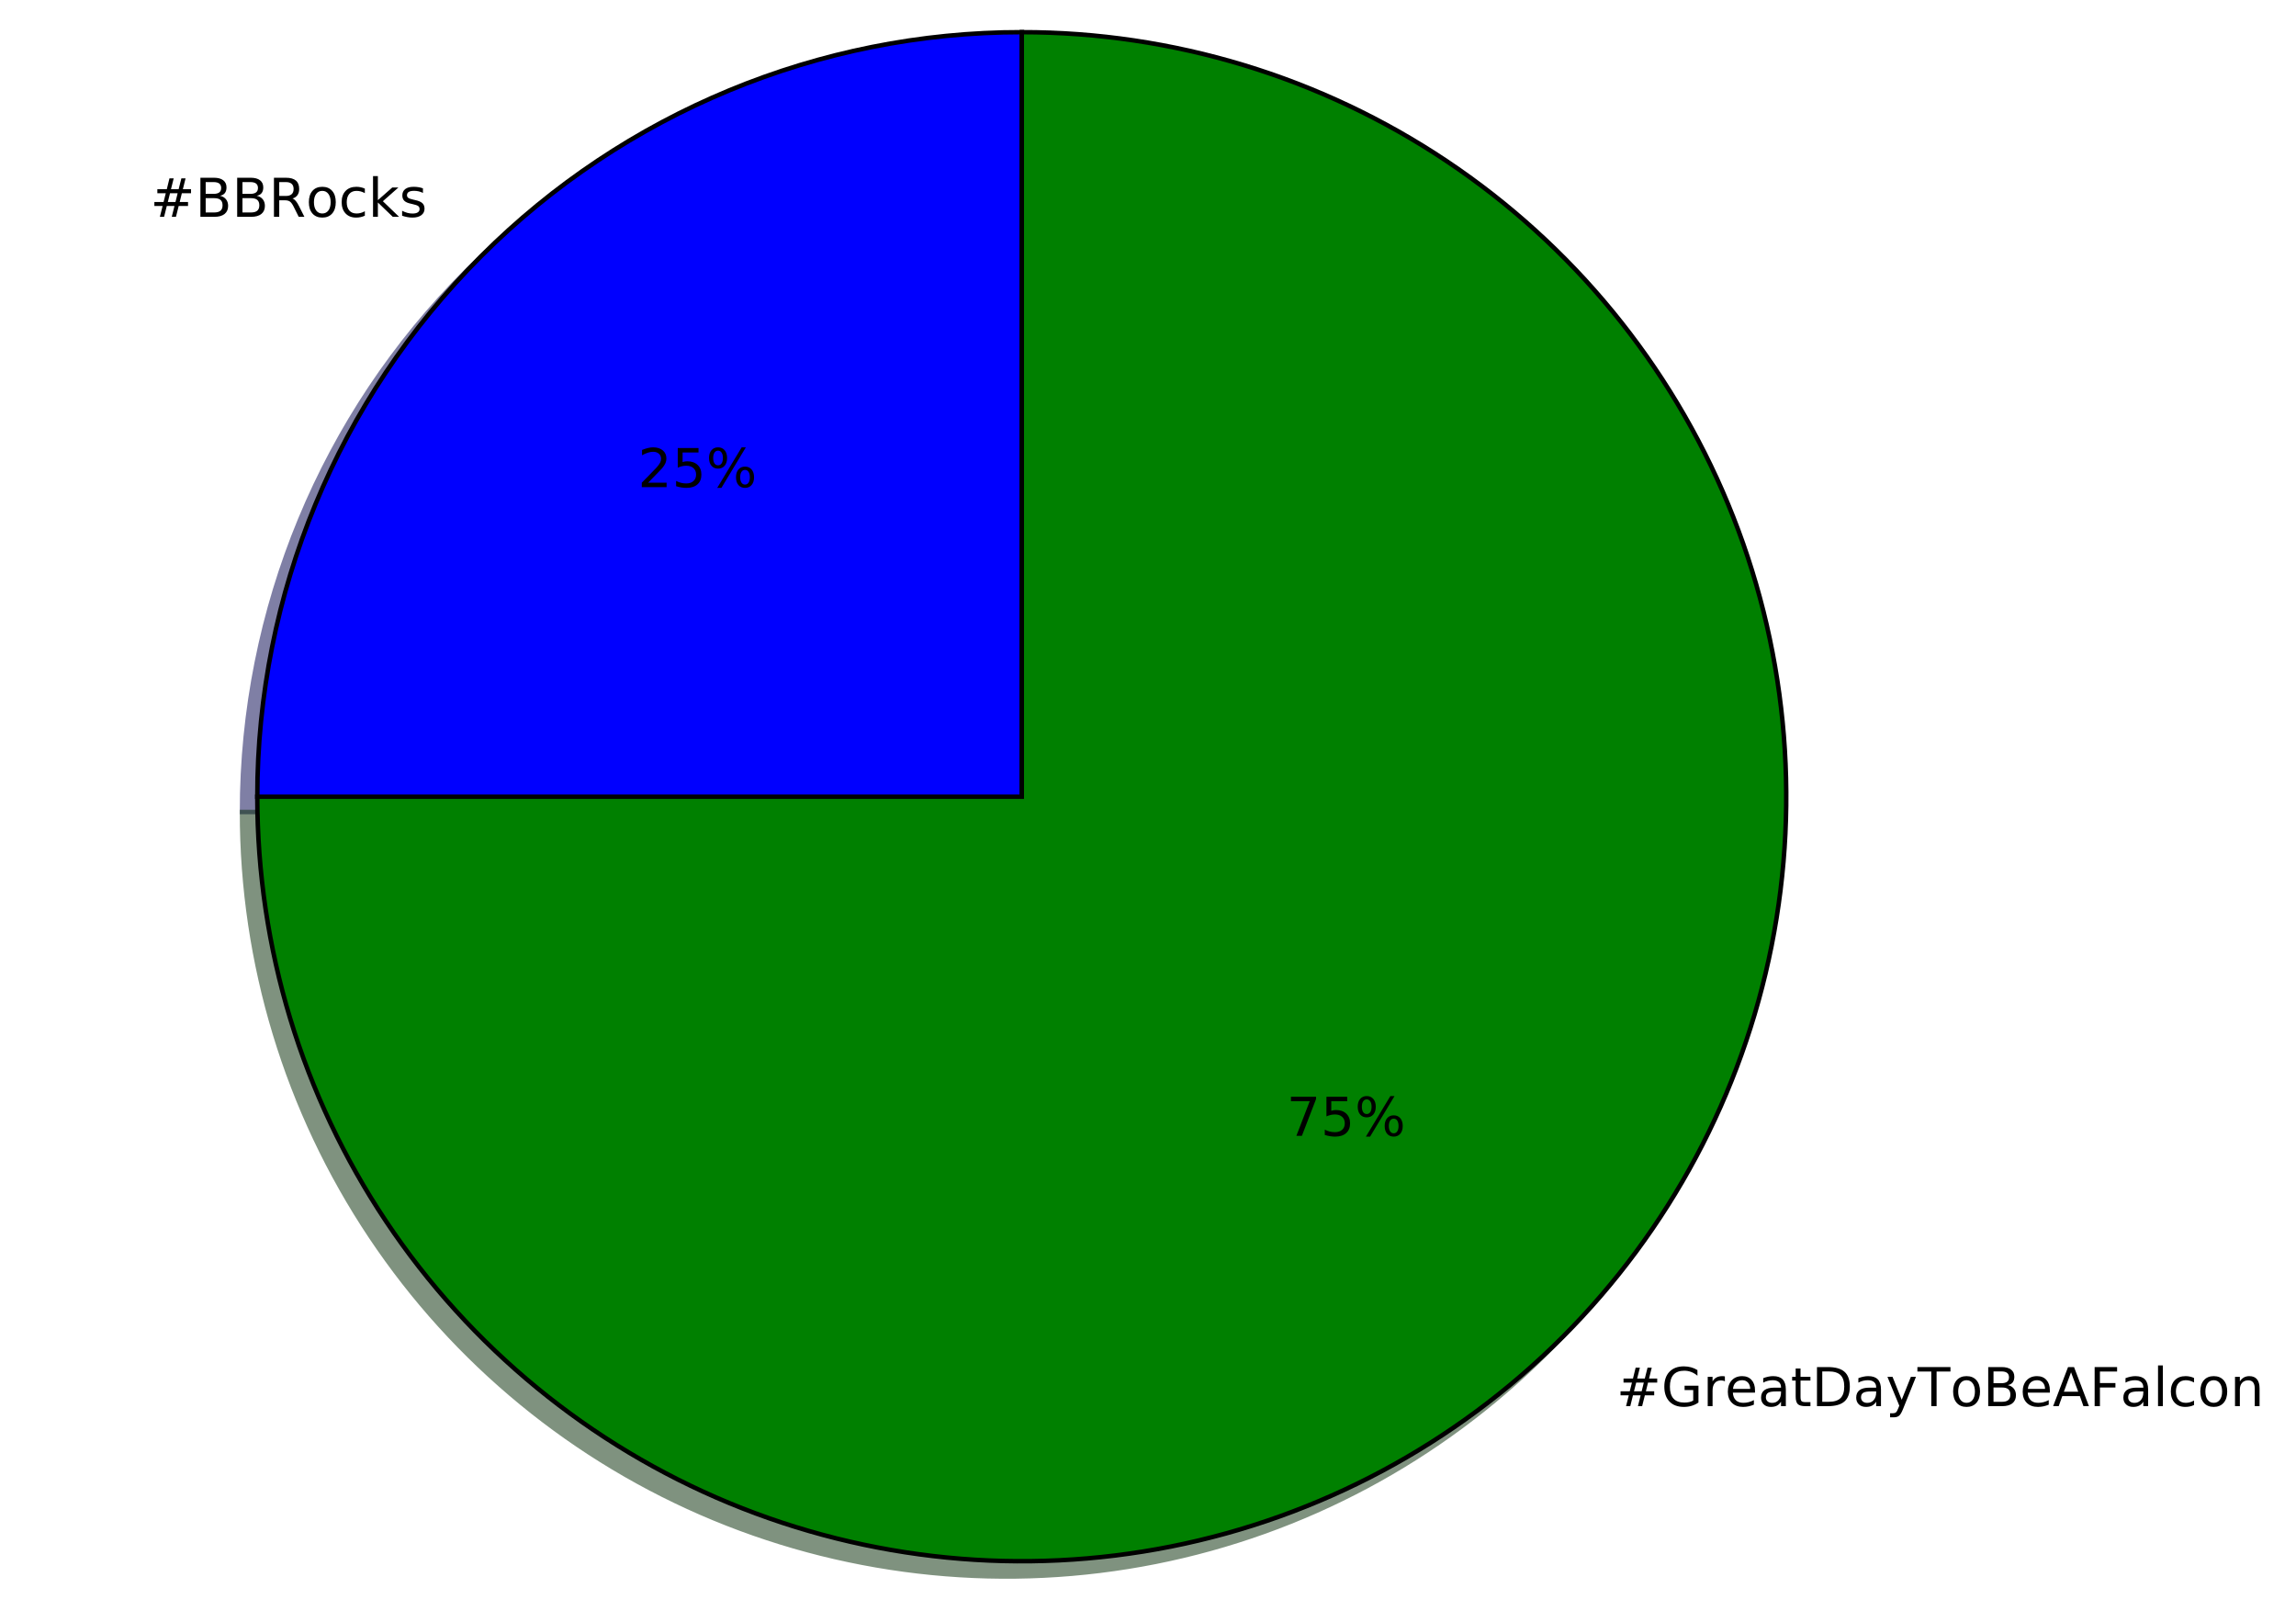
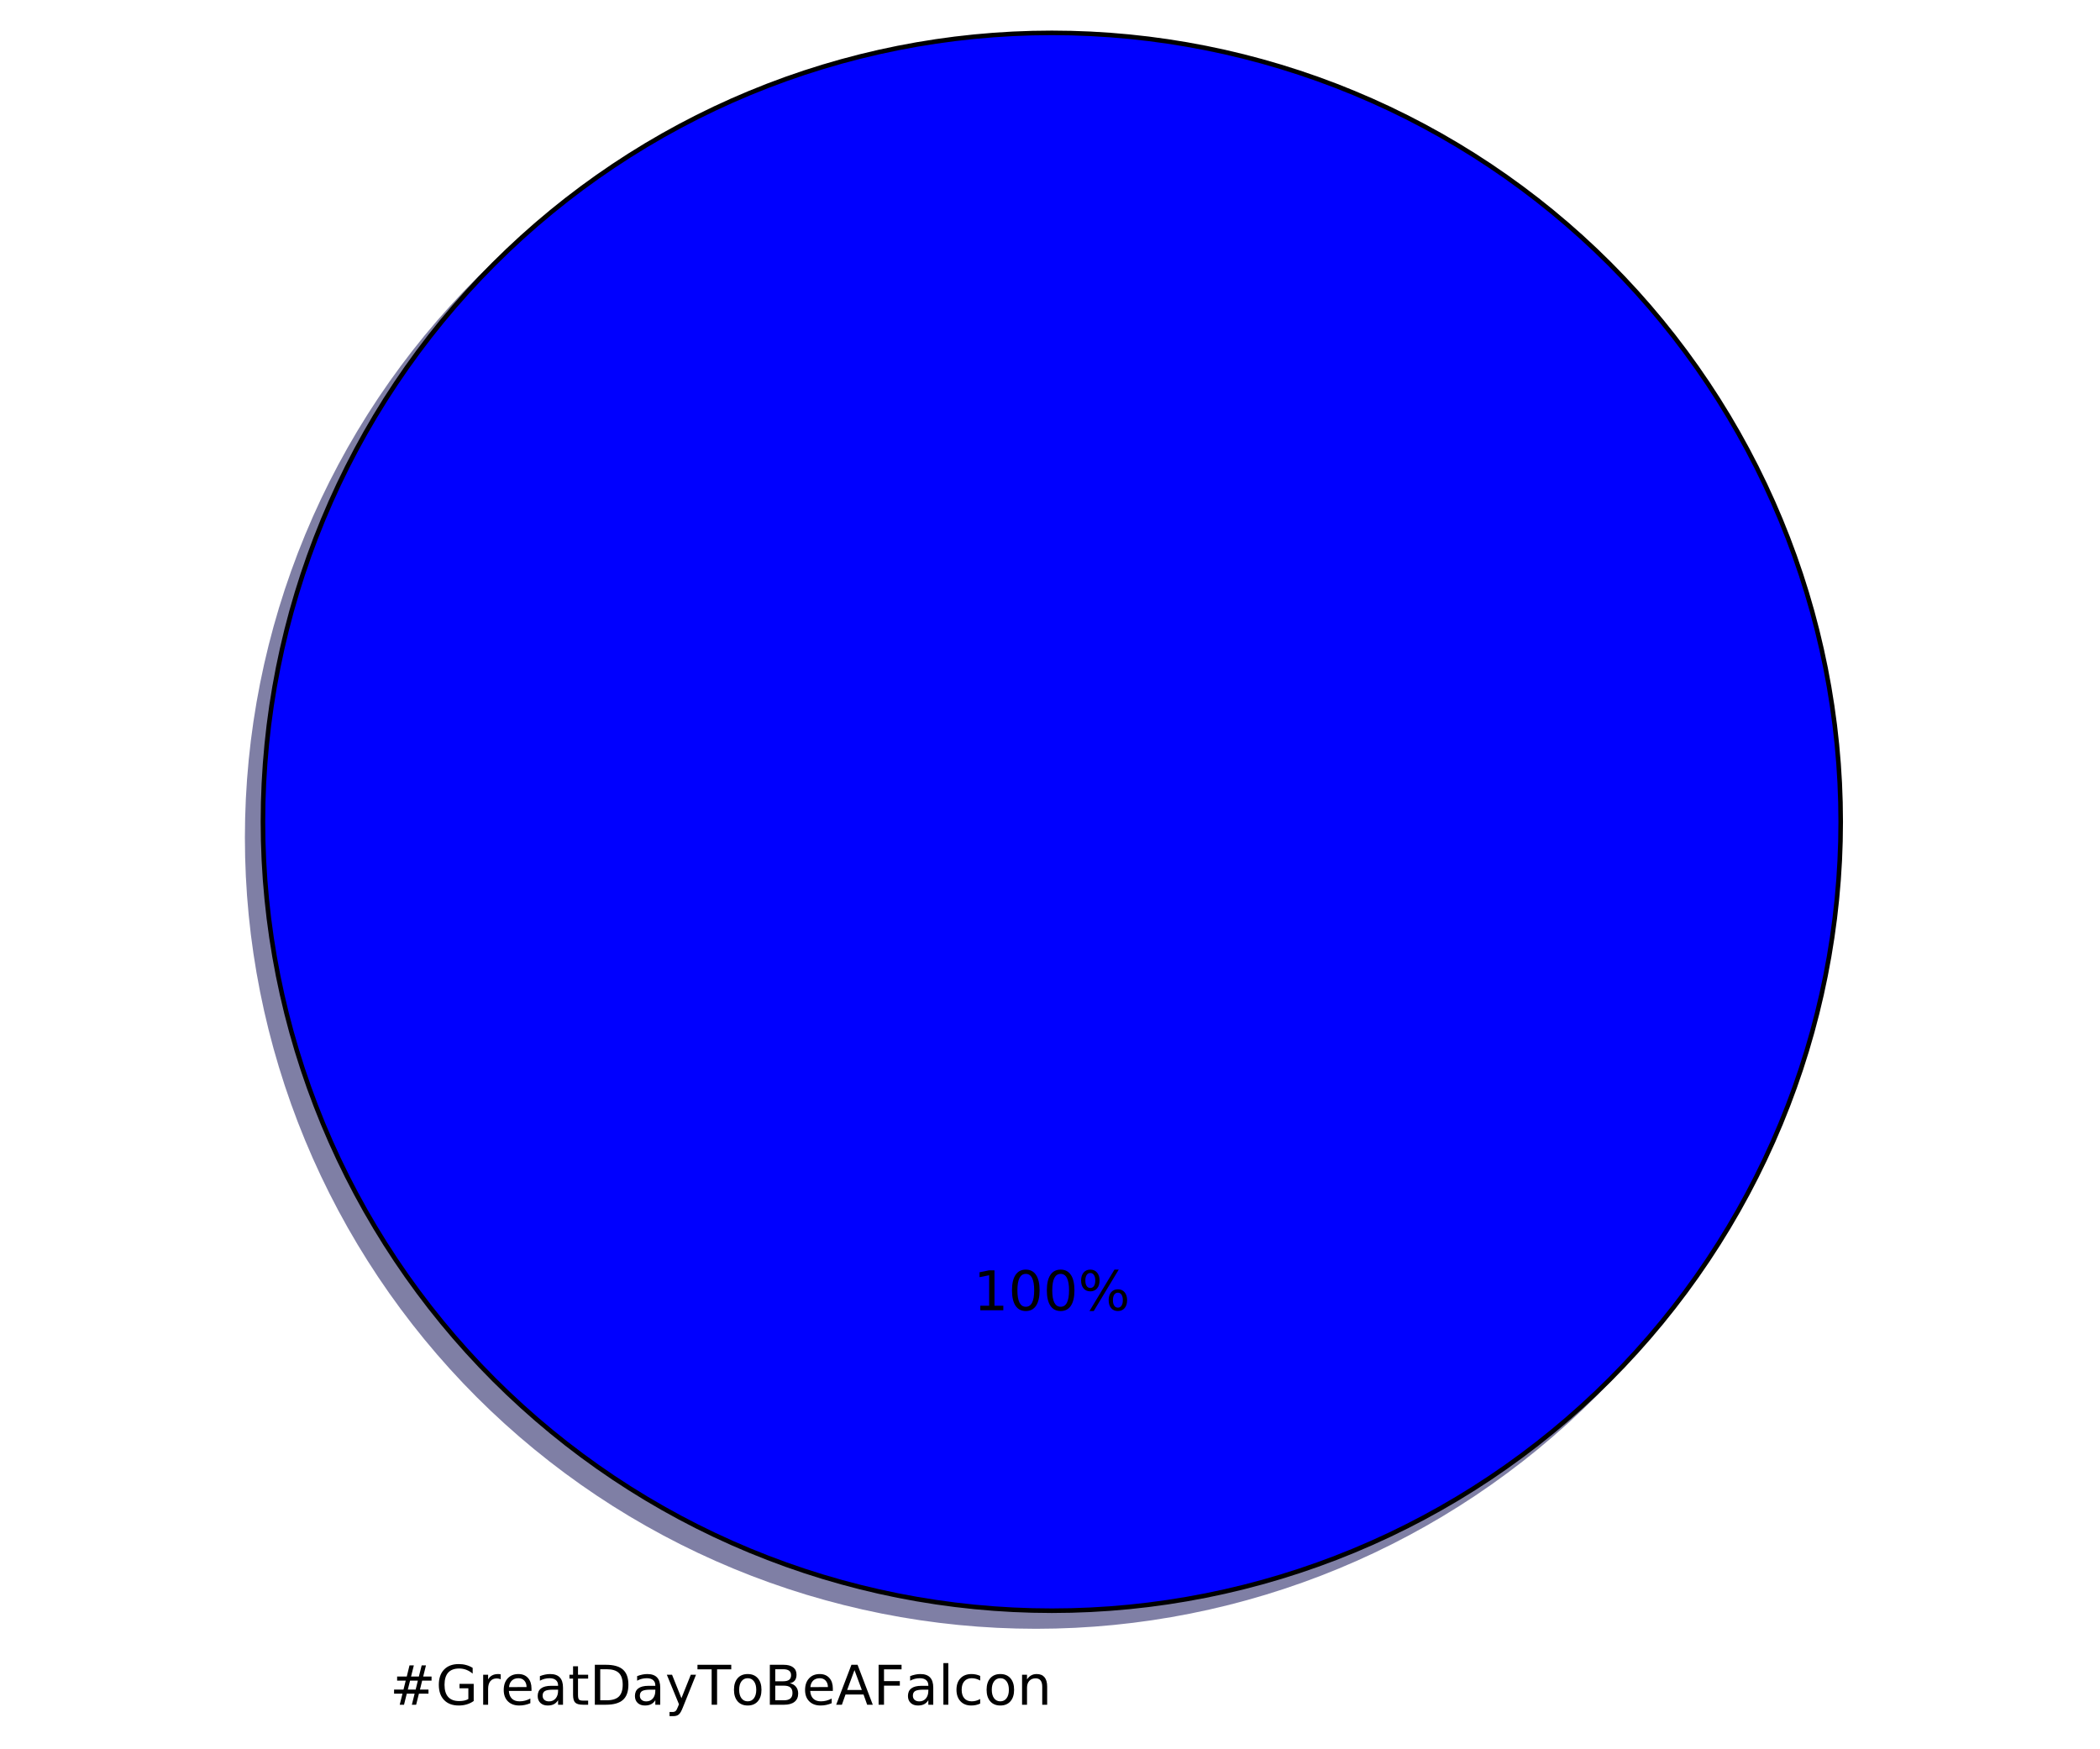
- <svg xmlns="http://www.w3.org/2000/svg" xmlns:xlink="http://www.w3.org/1999/xlink" height="363pt" version="1.1" viewBox="0 0 514 363" width="514pt">
+ <svg xmlns="http://www.w3.org/2000/svg" xmlns:xlink="http://www.w3.org/1999/xlink" height="383pt" version="1.1" viewBox="0 0 460 383" width="460pt">
  <defs>
    <style type="text/css">
*{stroke-linecap:butt;stroke-linejoin:round;stroke-miterlimit:100000;}
  </style>
  </defs>
  <g id="figure_1">
    <g id="patch_1">
-       <path d="M 0 363.423  L 514.066 363.423  L 514.066 0  L 0 0  z " style="fill:#ffffff;" />
+       <path d="M 0 383.087  L 460.8 383.087  L 460.8 0  L 0 0  z " style="fill:#ffffff;" />
    </g>
    <g id="axes_1">
      <g id="patch_2">
-         <path d="M 225.32 10.623  C 179.947 10.623 136.387 28.666 104.304 60.749  C 72.221 92.833 54.177 136.393 54.177 181.766  L 225.32 181.766  L 225.32 10.623  z " style="fill:#00004c;opacity:0.5;stroke:#00004c;stroke-linejoin:miter;" />
+         <path d="M 399.744 183.456  C 399.744 160.764 395.274 138.293 386.59 117.328  C 377.907 96.364 365.178 77.314 349.132 61.268  C 333.086 45.222 314.036 32.493 293.072 23.81  C 272.107 15.126 249.636 10.656 226.944 10.656  C 204.252 10.656 181.781 15.126 160.816 23.81  C 139.852 32.493 120.802 45.222 104.756 61.268  C 88.71 77.314 75.981 96.364 67.298 117.328  C 58.614 138.293 54.144 160.764 54.144 183.456  C 54.144 206.148 58.614 228.619 67.298 249.584  C 75.981 270.548 88.71 289.598 104.756 305.644  C 120.802 321.69 139.852 334.419 160.816 343.102  C 181.781 351.786 204.252 356.256 226.944 356.256  C 249.636 356.256 272.107 351.786 293.072 343.102  C 314.036 334.419 333.086 321.69 349.132 305.644  C 365.178 289.598 377.907 270.548 386.59 249.584  C 395.274 228.619 399.744 206.148 399.744 183.456  M 226.944 183.456  M 399.744 183.456  z " style="fill:#00004c;opacity:0.5;stroke:#00004c;stroke-linejoin:miter;" />
      </g>
      <g id="patch_3">
-         <path d="M 54.177 181.766  C 54.177 215.61 64.217 248.707 83.02 276.848  C 101.823 304.988 128.558 326.929 159.826 339.881  C 191.095 352.833 225.514 356.223 258.708 349.62  C 291.903 343.017 322.404 326.714 346.336 302.782  C 370.268 278.85 386.572 248.348 393.174 215.154  C 399.777 181.96 396.387 147.541 383.435 116.272  C 370.483 85.004 348.543 58.269 320.402 39.466  C 292.261 20.662 259.165 10.623 225.32 10.623  L 225.32 181.766  L 54.177 181.766  z " style="fill:#002600;opacity:0.5;stroke:#002600;stroke-linejoin:miter;" />
-       </g>
-       <g id="patch_4">
-         <path d="M 228.743 7.2  C 183.37 7.2 139.81 25.243 107.727 57.327  C 75.643 89.41 57.6 132.97 57.6 178.343  L 228.743 178.343  L 228.743 7.2  z " style="fill:#0000ff;stroke:#000000;stroke-linejoin:miter;" />
-       </g>
-       <g id="patch_5">
-         <path d="M 57.6 178.343  C 57.6 212.188 67.64 245.284 86.443 273.425  C 105.246 301.566 131.981 323.506 163.249 336.458  C 194.518 349.41 228.937 352.8 262.131 346.197  C 295.326 339.594 325.827 323.291 349.759 299.359  C 373.691 275.427 389.994 244.926 396.597 211.731  C 403.2 178.537 399.81 144.118 386.858 112.849  C 373.906 81.581 351.966 54.846 323.825 36.043  C 295.684 17.24 262.588 7.2 228.743 7.2  L 228.743 178.343  L 57.6 178.343  z " style="fill:#008000;stroke:#000000;stroke-linejoin:miter;" />
+         <path d="M 403.2 180  C 403.2 157.308 398.73 134.837 390.046 113.872  C 381.363 92.908 368.634 73.858 352.588 57.812  C 336.542 41.766 317.492 29.037 296.528 20.354  C 275.563 11.67 253.092 7.2 230.4 7.2  C 207.708 7.2 185.237 11.67 164.272 20.354  C 143.308 29.037 124.258 41.766 108.212 57.812  C 92.166 73.858 79.437 92.908 70.754 113.872  C 62.07 134.837 57.6 157.308 57.6 180  C 57.6 202.692 62.07 225.163 70.754 246.128  C 79.437 267.092 92.166 286.142 108.212 302.188  C 124.258 318.234 143.308 330.963 164.272 339.646  C 185.237 348.33 207.708 352.8 230.4 352.8  C 253.092 352.8 275.563 348.33 296.528 339.646  C 317.492 330.963 336.542 318.234 352.588 302.188  C 368.634 286.142 381.363 267.092 390.046 246.128  C 398.73 225.163 403.2 202.692 403.2 180  M 230.4 180  M 403.2 180  z " style="fill:#0000ff;stroke:#000000;stroke-linejoin:miter;" />
      </g>
      <g id="matplotlib.axis_1" />
      <g id="matplotlib.axis_2" />
      <g id="text_1">
        <defs>
-           <path d="M 48.781 52.594  L 48.781 44.188  Q 44.969 46.297 41.141 47.344  Q 37.312 48.391 33.406 48.391  Q 24.656 48.391 19.812 42.844  Q 14.984 37.312 14.984 27.297  Q 14.984 17.281 19.812 11.734  Q 24.656 6.203 33.406 6.203  Q 37.312 6.203 41.141 7.25  Q 44.969 8.297 48.781 10.406  L 48.781 2.094  Q 45.016 0.344 40.984 -0.531  Q 36.969 -1.422 32.422 -1.422  Q 20.062 -1.422 12.781 6.344  Q 5.516 14.109 5.516 27.297  Q 5.516 40.672 12.859 48.328  Q 20.219 56 33.016 56  Q 37.156 56 41.109 55.141  Q 45.062 54.297 48.781 52.594  " id="BitstreamVeraSans-Roman-63" />
-           <path d="M 30.609 48.391  Q 23.391 48.391 19.188 42.75  Q 14.984 37.109 14.984 27.297  Q 14.984 17.484 19.156 11.844  Q 23.344 6.203 30.609 6.203  Q 37.797 6.203 41.984 11.859  Q 46.188 17.531 46.188 27.297  Q 46.188 37.016 41.984 42.703  Q 37.797 48.391 30.609 48.391  M 30.609 56  Q 42.328 56 49.016 48.375  Q 55.719 40.766 55.719 27.297  Q 55.719 13.875 49.016 6.219  Q 42.328 -1.422 30.609 -1.422  Q 18.844 -1.422 12.172 6.219  Q 5.516 13.875 5.516 27.297  Q 5.516 40.766 12.172 48.375  Q 18.844 56 30.609 56  " id="BitstreamVeraSans-Roman-6f" />
-           <path d="M 9.078 75.984  L 18.109 75.984  L 18.109 31.109  L 44.922 54.688  L 56.391 54.688  L 27.391 29.109  L 57.625 0  L 45.906 0  L 18.109 26.703  L 18.109 0  L 9.078 0  z " id="BitstreamVeraSans-Roman-6b" />
-           <path d="M 51.125 44  L 36.922 44  L 32.812 27.688  L 47.125 27.688  z M 43.797 71.781  L 38.719 51.516  L 52.984 51.516  L 58.109 71.781  L 65.922 71.781  L 60.891 51.516  L 76.125 51.516  L 76.125 44  L 58.984 44  L 54.984 27.688  L 70.516 27.688  L 70.516 20.219  L 53.078 20.219  L 48 0  L 40.188 0  L 45.219 20.219  L 30.906 20.219  L 25.875 0  L 18.016 0  L 23.094 20.219  L 7.719 20.219  L 7.719 27.688  L 24.906 27.688  L 29 44  L 13.281 44  L 13.281 51.516  L 30.906 51.516  L 35.891 71.781  z " id="BitstreamVeraSans-Roman-23" />
-           <path d="M 44.281 53.078  L 44.281 44.578  Q 40.484 46.531 36.375 47.5  Q 32.281 48.484 27.875 48.484  Q 21.188 48.484 17.844 46.438  Q 14.5 44.391 14.5 40.281  Q 14.5 37.156 16.891 35.375  Q 19.281 33.594 26.516 31.984  L 29.594 31.297  Q 39.156 29.25 43.188 25.516  Q 47.219 21.781 47.219 15.094  Q 47.219 7.469 41.188 3.016  Q 35.156 -1.422 24.609 -1.422  Q 20.219 -1.422 15.453 -0.562  Q 10.688 0.297 5.422 2  L 5.422 11.281  Q 10.406 8.688 15.234 7.391  Q 20.062 6.109 24.812 6.109  Q 31.156 6.109 34.562 8.281  Q 37.984 10.453 37.984 14.406  Q 37.984 18.062 35.516 20.016  Q 33.062 21.969 24.703 23.781  L 21.578 24.516  Q 13.234 26.266 9.516 29.906  Q 5.812 33.547 5.812 39.891  Q 5.812 47.609 11.281 51.797  Q 16.75 56 26.812 56  Q 31.781 56 36.172 55.266  Q 40.578 54.547 44.281 53.078  " id="BitstreamVeraSans-Roman-73" />
-           <path d="M 44.391 34.188  Q 47.562 33.109 50.562 29.594  Q 53.562 26.078 56.594 19.922  L 66.609 0  L 56 0  L 46.688 18.703  Q 43.062 26.031 39.672 28.422  Q 36.281 30.812 30.422 30.812  L 19.672 30.812  L 19.672 0  L 9.812 0  L 9.812 72.906  L 32.078 72.906  Q 44.578 72.906 50.734 67.672  Q 56.891 62.453 56.891 51.906  Q 56.891 45.016 53.688 40.469  Q 50.484 35.938 44.391 34.188  M 19.672 64.797  L 19.672 38.922  L 32.078 38.922  Q 39.203 38.922 42.844 42.219  Q 46.484 45.516 46.484 51.906  Q 46.484 58.297 42.844 61.547  Q 39.203 64.797 32.078 64.797  z " id="BitstreamVeraSans-Roman-52" />
-           <path d="M 19.672 34.812  L 19.672 8.109  L 35.5 8.109  Q 43.453 8.109 47.281 11.406  Q 51.125 14.703 51.125 21.484  Q 51.125 28.328 47.281 31.562  Q 43.453 34.812 35.5 34.812  z M 19.672 64.797  L 19.672 42.828  L 34.281 42.828  Q 41.5 42.828 45.031 45.531  Q 48.578 48.25 48.578 53.812  Q 48.578 59.328 45.031 62.062  Q 41.5 64.797 34.281 64.797  z M 9.812 72.906  L 35.016 72.906  Q 46.297 72.906 52.391 68.219  Q 58.5 63.531 58.5 54.891  Q 58.5 48.188 55.375 44.234  Q 52.25 40.281 46.188 39.312  Q 53.469 37.75 57.5 32.781  Q 61.531 27.828 61.531 20.406  Q 61.531 10.641 54.891 5.312  Q 48.25 0 35.984 0  L 9.812 0  z " id="BitstreamVeraSans-Roman-42" />
-         </defs>
-         <g transform="translate(33.63182 48.5362)scale(0.12 -0.12)">
-           <use xlink:href="#BitstreamVeraSans-Roman-23" />
-           <use x="83.789" xlink:href="#BitstreamVeraSans-Roman-42" />
-           <use x="152.393" xlink:href="#BitstreamVeraSans-Roman-42" />
-           <use x="220.996" xlink:href="#BitstreamVeraSans-Roman-52" />
-           <use x="290.416" xlink:href="#BitstreamVeraSans-Roman-6f" />
-           <use x="351.598" xlink:href="#BitstreamVeraSans-Roman-63" />
-           <use x="406.578" xlink:href="#BitstreamVeraSans-Roman-6b" />
-           <use x="464.488" xlink:href="#BitstreamVeraSans-Roman-73" />
-         </g>
-       </g>
-       <g id="text_2">
-         <defs>
-           <path d="M 10.797 72.906  L 49.516 72.906  L 49.516 64.594  L 19.828 64.594  L 19.828 46.734  Q 21.969 47.469 24.109 47.828  Q 26.266 48.188 28.422 48.188  Q 40.625 48.188 47.75 41.5  Q 54.891 34.812 54.891 23.391  Q 54.891 11.625 47.562 5.094  Q 40.234 -1.422 26.906 -1.422  Q 22.312 -1.422 17.547 -0.641  Q 12.797 0.141 7.719 1.703  L 7.719 11.625  Q 12.109 9.234 16.797 8.062  Q 21.484 6.891 26.703 6.891  Q 35.156 6.891 40.078 11.328  Q 45.016 15.766 45.016 23.391  Q 45.016 31 40.078 35.438  Q 35.156 39.891 26.703 39.891  Q 22.75 39.891 18.812 39.016  Q 14.891 38.141 10.797 36.281  z " id="BitstreamVeraSans-Roman-35" />
-           <path d="M 19.188 8.297  L 53.609 8.297  L 53.609 0  L 7.328 0  L 7.328 8.297  Q 12.938 14.109 22.625 23.891  Q 32.328 33.688 34.812 36.531  Q 39.547 41.844 41.422 45.531  Q 43.312 49.219 43.312 52.781  Q 43.312 58.594 39.234 62.25  Q 35.156 65.922 28.609 65.922  Q 23.969 65.922 18.812 64.312  Q 13.672 62.703 7.812 59.422  L 7.812 69.391  Q 13.766 71.781 18.938 73  Q 24.125 74.219 28.422 74.219  Q 39.75 74.219 46.484 68.547  Q 53.219 62.891 53.219 53.422  Q 53.219 48.922 51.531 44.891  Q 49.859 40.875 45.406 35.406  Q 44.188 33.984 37.641 27.219  Q 31.109 20.453 19.188 8.297  " id="BitstreamVeraSans-Roman-32" />
-           <path d="M 72.703 32.078  Q 68.453 32.078 66.031 28.469  Q 63.625 24.859 63.625 18.406  Q 63.625 12.062 66.031 8.422  Q 68.453 4.781 72.703 4.781  Q 76.859 4.781 79.266 8.422  Q 81.688 12.062 81.688 18.406  Q 81.688 24.812 79.266 28.438  Q 76.859 32.078 72.703 32.078  M 72.703 38.281  Q 80.422 38.281 84.953 32.906  Q 89.5 27.547 89.5 18.406  Q 89.5 9.281 84.938 3.922  Q 80.375 -1.422 72.703 -1.422  Q 64.891 -1.422 60.344 3.922  Q 55.812 9.281 55.812 18.406  Q 55.812 27.594 60.375 32.938  Q 64.938 38.281 72.703 38.281  M 22.312 68.016  Q 18.109 68.016 15.688 64.375  Q 13.281 60.75 13.281 54.391  Q 13.281 47.953 15.672 44.328  Q 18.062 40.719 22.312 40.719  Q 26.562 40.719 28.969 44.328  Q 31.391 47.953 31.391 54.391  Q 31.391 60.688 28.953 64.344  Q 26.516 68.016 22.312 68.016  M 66.406 74.219  L 74.219 74.219  L 28.609 -1.422  L 20.797 -1.422  z M 22.312 74.219  Q 30.031 74.219 34.609 68.875  Q 39.203 63.531 39.203 54.391  Q 39.203 45.172 34.641 39.844  Q 30.078 34.516 22.312 34.516  Q 14.547 34.516 10.031 39.859  Q 5.516 45.219 5.516 54.391  Q 5.516 63.484 10.047 68.844  Q 14.594 74.219 22.312 74.219  " id="BitstreamVeraSans-Roman-25" />
-         </defs>
-         <g transform="translate(142.7971 109.0443)scale(0.12 -0.12)">
-           <use xlink:href="#BitstreamVeraSans-Roman-32" />
-           <use x="63.623" xlink:href="#BitstreamVeraSans-Roman-35" />
-           <use x="127.246" xlink:href="#BitstreamVeraSans-Roman-25" />
-         </g>
-       </g>
-       <g id="text_3">
-         <defs>
-           <path d="M 9.812 72.906  L 51.703 72.906  L 51.703 64.594  L 19.672 64.594  L 19.672 43.109  L 48.578 43.109  L 48.578 34.812  L 19.672 34.812  L 19.672 0  L 9.812 0  z " id="BitstreamVeraSans-Roman-46" />
-           <path d="M 56.203 29.594  L 56.203 25.203  L 14.891 25.203  Q 15.484 15.922 20.484 11.062  Q 25.484 6.203 34.422 6.203  Q 39.594 6.203 44.453 7.469  Q 49.312 8.734 54.109 11.281  L 54.109 2.781  Q 49.266 0.734 44.188 -0.344  Q 39.109 -1.422 33.891 -1.422  Q 20.797 -1.422 13.156 6.188  Q 5.516 13.812 5.516 26.812  Q 5.516 40.234 12.766 48.109  Q 20.016 56 32.328 56  Q 43.359 56 49.781 48.891  Q 56.203 41.797 56.203 29.594  M 47.219 32.234  Q 47.125 39.594 43.094 43.984  Q 39.062 48.391 32.422 48.391  Q 24.906 48.391 20.391 44.141  Q 15.875 39.891 15.188 32.172  z " id="BitstreamVeraSans-Roman-65" />
+           <path d="M 59.516 10.406  L 59.516 29.984  L 43.406 29.984  L 43.406 38.094  L 69.281 38.094  L 69.281 6.781  Q 63.578 2.734 56.688 0.656  Q 49.812 -1.422 42 -1.422  Q 24.906 -1.422 15.25 8.562  Q 5.609 18.562 5.609 36.375  Q 5.609 54.25 15.25 64.234  Q 24.906 74.219 42 74.219  Q 49.125 74.219 55.547 72.453  Q 61.969 70.703 67.391 67.281  L 67.391 56.781  Q 61.922 61.422 55.766 63.766  Q 49.609 66.109 42.828 66.109  Q 29.438 66.109 22.719 58.641  Q 16.016 51.172 16.016 36.375  Q 16.016 21.625 22.719 14.156  Q 29.438 6.688 42.828 6.688  Q 48.047 6.688 52.141 7.594  Q 56.25 8.5 59.516 10.406  " id="BitstreamVeraSans-Roman-47" />
          <path d="M 54.891 33.016  L 54.891 0  L 45.906 0  L 45.906 32.719  Q 45.906 40.484 42.875 44.328  Q 39.844 48.188 33.797 48.188  Q 26.516 48.188 22.312 43.547  Q 18.109 38.922 18.109 30.906  L 18.109 0  L 9.078 0  L 9.078 54.688  L 18.109 54.688  L 18.109 46.188  Q 21.344 51.125 25.703 53.562  Q 30.078 56 35.797 56  Q 45.219 56 50.047 50.172  Q 54.891 44.344 54.891 33.016  " id="BitstreamVeraSans-Roman-6e" />
          <path d="M 34.188 63.188  L 20.797 26.906  L 47.609 26.906  z M 28.609 72.906  L 39.797 72.906  L 67.578 0  L 57.328 0  L 50.688 18.703  L 17.828 18.703  L 11.188 0  L 0.781 0  z " id="BitstreamVeraSans-Roman-41" />
+           <path d="M 48.781 52.594  L 48.781 44.188  Q 44.969 46.297 41.141 47.344  Q 37.312 48.391 33.406 48.391  Q 24.656 48.391 19.812 42.844  Q 14.984 37.312 14.984 27.297  Q 14.984 17.281 19.812 11.734  Q 24.656 6.203 33.406 6.203  Q 37.312 6.203 41.141 7.25  Q 44.969 8.297 48.781 10.406  L 48.781 2.094  Q 45.016 0.344 40.984 -0.531  Q 36.969 -1.422 32.422 -1.422  Q 20.062 -1.422 12.781 6.344  Q 5.516 14.109 5.516 27.297  Q 5.516 40.672 12.859 48.328  Q 20.219 56 33.016 56  Q 37.156 56 41.109 55.141  Q 45.062 54.297 48.781 52.594  " id="BitstreamVeraSans-Roman-63" />
+           <path d="M 19.672 64.797  L 19.672 8.109  L 31.594 8.109  Q 46.688 8.109 53.688 14.938  Q 60.688 21.781 60.688 36.531  Q 60.688 51.172 53.688 57.984  Q 46.688 64.797 31.594 64.797  z M 9.812 72.906  L 30.078 72.906  Q 51.266 72.906 61.172 64.094  Q 71.094 55.281 71.094 36.531  Q 71.094 17.672 61.125 8.828  Q 51.172 0 30.078 0  L 9.812 0  z " id="BitstreamVeraSans-Roman-44" />
+           <path d="M -0.297 72.906  L 61.375 72.906  L 61.375 64.594  L 35.5 64.594  L 35.5 0  L 25.594 0  L 25.594 64.594  L -0.297 64.594  z " id="BitstreamVeraSans-Roman-54" />
          <path d="M 41.109 46.297  Q 39.594 47.172 37.812 47.578  Q 36.031 48 33.891 48  Q 26.266 48 22.188 43.047  Q 18.109 38.094 18.109 28.812  L 18.109 0  L 9.078 0  L 9.078 54.688  L 18.109 54.688  L 18.109 46.188  Q 20.953 51.172 25.484 53.578  Q 30.031 56 36.531 56  Q 37.453 56 38.578 55.875  Q 39.703 55.766 41.062 55.516  z " id="BitstreamVeraSans-Roman-72" />
+           <path d="M 9.812 72.906  L 51.703 72.906  L 51.703 64.594  L 19.672 64.594  L 19.672 43.109  L 48.578 43.109  L 48.578 34.812  L 19.672 34.812  L 19.672 0  L 9.812 0  z " id="BitstreamVeraSans-Roman-46" />
+           <path d="M 51.125 44  L 36.922 44  L 32.812 27.688  L 47.125 27.688  z M 43.797 71.781  L 38.719 51.516  L 52.984 51.516  L 58.109 71.781  L 65.922 71.781  L 60.891 51.516  L 76.125 51.516  L 76.125 44  L 58.984 44  L 54.984 27.688  L 70.516 27.688  L 70.516 20.219  L 53.078 20.219  L 48 0  L 40.188 0  L 45.219 20.219  L 30.906 20.219  L 25.875 0  L 18.016 0  L 23.094 20.219  L 7.719 20.219  L 7.719 27.688  L 24.906 27.688  L 29 44  L 13.281 44  L 13.281 51.516  L 30.906 51.516  L 35.891 71.781  z " id="BitstreamVeraSans-Roman-23" />
+           <path d="M 56.203 29.594  L 56.203 25.203  L 14.891 25.203  Q 15.484 15.922 20.484 11.062  Q 25.484 6.203 34.422 6.203  Q 39.594 6.203 44.453 7.469  Q 49.312 8.734 54.109 11.281  L 54.109 2.781  Q 49.266 0.734 44.188 -0.344  Q 39.109 -1.422 33.891 -1.422  Q 20.797 -1.422 13.156 6.188  Q 5.516 13.812 5.516 26.812  Q 5.516 40.234 12.766 48.109  Q 20.016 56 32.328 56  Q 43.359 56 49.781 48.891  Q 56.203 41.797 56.203 29.594  M 47.219 32.234  Q 47.125 39.594 43.094 43.984  Q 39.062 48.391 32.422 48.391  Q 24.906 48.391 20.391 44.141  Q 15.875 39.891 15.188 32.172  z " id="BitstreamVeraSans-Roman-65" />
+           <path d="M 19.672 34.812  L 19.672 8.109  L 35.5 8.109  Q 43.453 8.109 47.281 11.406  Q 51.125 14.703 51.125 21.484  Q 51.125 28.328 47.281 31.562  Q 43.453 34.812 35.5 34.812  z M 19.672 64.797  L 19.672 42.828  L 34.281 42.828  Q 41.5 42.828 45.031 45.531  Q 48.578 48.25 48.578 53.812  Q 48.578 59.328 45.031 62.062  Q 41.5 64.797 34.281 64.797  z M 9.812 72.906  L 35.016 72.906  Q 46.297 72.906 52.391 68.219  Q 58.5 63.531 58.5 54.891  Q 58.5 48.188 55.375 44.234  Q 52.25 40.281 46.188 39.312  Q 53.469 37.75 57.5 32.781  Q 61.531 27.828 61.531 20.406  Q 61.531 10.641 54.891 5.312  Q 48.25 0 35.984 0  L 9.812 0  z " id="BitstreamVeraSans-Roman-42" />
+           <path d="M 18.312 70.219  L 18.312 54.688  L 36.812 54.688  L 36.812 47.703  L 18.312 47.703  L 18.312 18.016  Q 18.312 11.328 20.141 9.422  Q 21.969 7.516 27.594 7.516  L 36.812 7.516  L 36.812 0  L 27.594 0  Q 17.188 0 13.234 3.875  Q 9.281 7.766 9.281 18.016  L 9.281 47.703  L 2.688 47.703  L 2.688 54.688  L 9.281 54.688  L 9.281 70.219  z " id="BitstreamVeraSans-Roman-74" />
+           <path d="M 9.422 75.984  L 18.406 75.984  L 18.406 0  L 9.422 0  z " id="BitstreamVeraSans-Roman-6c" />
          <path d="M 32.172 -5.078  Q 28.375 -14.844 24.75 -17.812  Q 21.141 -20.797 15.094 -20.797  L 7.906 -20.797  L 7.906 -13.281  L 13.188 -13.281  Q 16.891 -13.281 18.938 -11.516  Q 21 -9.766 23.484 -3.219  L 25.094 0.875  L 2.984 54.688  L 12.5 54.688  L 29.594 11.922  L 46.688 54.688  L 56.203 54.688  z " id="BitstreamVeraSans-Roman-79" />
-           <path d="M 59.516 10.406  L 59.516 29.984  L 43.406 29.984  L 43.406 38.094  L 69.281 38.094  L 69.281 6.781  Q 63.578 2.734 56.688 0.656  Q 49.812 -1.422 42 -1.422  Q 24.906 -1.422 15.25 8.562  Q 5.609 18.562 5.609 36.375  Q 5.609 54.25 15.25 64.234  Q 24.906 74.219 42 74.219  Q 49.125 74.219 55.547 72.453  Q 61.969 70.703 67.391 67.281  L 67.391 56.781  Q 61.922 61.422 55.766 63.766  Q 49.609 66.109 42.828 66.109  Q 29.438 66.109 22.719 58.641  Q 16.016 51.172 16.016 36.375  Q 16.016 21.625 22.719 14.156  Q 29.438 6.688 42.828 6.688  Q 48.047 6.688 52.141 7.594  Q 56.25 8.5 59.516 10.406  " id="BitstreamVeraSans-Roman-47" />
-           <path d="M 9.422 75.984  L 18.406 75.984  L 18.406 0  L 9.422 0  z " id="BitstreamVeraSans-Roman-6c" />
-           <path d="M 18.312 70.219  L 18.312 54.688  L 36.812 54.688  L 36.812 47.703  L 18.312 47.703  L 18.312 18.016  Q 18.312 11.328 20.141 9.422  Q 21.969 7.516 27.594 7.516  L 36.812 7.516  L 36.812 0  L 27.594 0  Q 17.188 0 13.234 3.875  Q 9.281 7.766 9.281 18.016  L 9.281 47.703  L 2.688 47.703  L 2.688 54.688  L 9.281 54.688  L 9.281 70.219  z " id="BitstreamVeraSans-Roman-74" />
-           <path d="M 19.672 64.797  L 19.672 8.109  L 31.594 8.109  Q 46.688 8.109 53.688 14.938  Q 60.688 21.781 60.688 36.531  Q 60.688 51.172 53.688 57.984  Q 46.688 64.797 31.594 64.797  z M 9.812 72.906  L 30.078 72.906  Q 51.266 72.906 61.172 64.094  Q 71.094 55.281 71.094 36.531  Q 71.094 17.672 61.125 8.828  Q 51.172 0 30.078 0  L 9.812 0  z " id="BitstreamVeraSans-Roman-44" />
          <path d="M 34.281 27.484  Q 23.391 27.484 19.188 25  Q 14.984 22.516 14.984 16.5  Q 14.984 11.719 18.141 8.906  Q 21.297 6.109 26.703 6.109  Q 34.188 6.109 38.703 11.406  Q 43.219 16.703 43.219 25.484  L 43.219 27.484  z M 52.203 31.203  L 52.203 0  L 43.219 0  L 43.219 8.297  Q 40.141 3.328 35.547 0.953  Q 30.953 -1.422 24.312 -1.422  Q 15.922 -1.422 10.953 3.297  Q 6 8.016 6 15.922  Q 6 25.141 12.172 29.828  Q 18.359 34.516 30.609 34.516  L 43.219 34.516  L 43.219 35.406  Q 43.219 41.609 39.141 45  Q 35.062 48.391 27.688 48.391  Q 23 48.391 18.547 47.266  Q 14.109 46.141 10.016 43.891  L 10.016 52.203  Q 14.938 54.109 19.578 55.047  Q 24.219 56 28.609 56  Q 40.484 56 46.344 49.844  Q 52.203 43.703 52.203 31.203  " id="BitstreamVeraSans-Roman-61" />
-           <path d="M -0.297 72.906  L 61.375 72.906  L 61.375 64.594  L 35.5 64.594  L 35.5 0  L 25.594 0  L 25.594 64.594  L -0.297 64.594  z " id="BitstreamVeraSans-Roman-54" />
+           <path d="M 30.609 48.391  Q 23.391 48.391 19.188 42.75  Q 14.984 37.109 14.984 27.297  Q 14.984 17.484 19.156 11.844  Q 23.344 6.203 30.609 6.203  Q 37.797 6.203 41.984 11.859  Q 46.188 17.531 46.188 27.297  Q 46.188 37.016 41.984 42.703  Q 37.797 48.391 30.609 48.391  M 30.609 56  Q 42.328 56 49.016 48.375  Q 55.719 40.766 55.719 27.297  Q 55.719 13.875 49.016 6.219  Q 42.328 -1.422 30.609 -1.422  Q 18.844 -1.422 12.172 6.219  Q 5.516 13.875 5.516 27.297  Q 5.516 40.766 12.172 48.375  Q 18.844 56 30.609 56  " id="BitstreamVeraSans-Roman-6f" />
        </defs>
-         <g transform="translate(361.8607 314.772)scale(0.12 -0.12)">
+         <g transform="translate(85.395 373.3913)scale(0.12 -0.12)">
          <use xlink:href="#BitstreamVeraSans-Roman-23" />
          <use x="83.789" xlink:href="#BitstreamVeraSans-Roman-47" />
          <use x="161.279" xlink:href="#BitstreamVeraSans-Roman-72" />
          <use x="202.361" xlink:href="#BitstreamVeraSans-Roman-65" />
          <use x="263.885" xlink:href="#BitstreamVeraSans-Roman-61" />
          <use x="325.164" xlink:href="#BitstreamVeraSans-Roman-74" />
          <use x="364.373" xlink:href="#BitstreamVeraSans-Roman-44" />
          <use x="441.375" xlink:href="#BitstreamVeraSans-Roman-61" />
          <use x="502.654" xlink:href="#BitstreamVeraSans-Roman-79" />
          <use x="561.834" xlink:href="#BitstreamVeraSans-Roman-54" />
          <use x="622.652" xlink:href="#BitstreamVeraSans-Roman-6f" />
          <use x="683.834" xlink:href="#BitstreamVeraSans-Roman-42" />
          <use x="752.438" xlink:href="#BitstreamVeraSans-Roman-65" />
          <use x="813.961" xlink:href="#BitstreamVeraSans-Roman-41" />
          <use x="882.369" xlink:href="#BitstreamVeraSans-Roman-46" />
          <use x="939.748" xlink:href="#BitstreamVeraSans-Roman-61" />
          <use x="1001.027" xlink:href="#BitstreamVeraSans-Roman-6c" />
          <use x="1028.811" xlink:href="#BitstreamVeraSans-Roman-63" />
          <use x="1083.791" xlink:href="#BitstreamVeraSans-Roman-6f" />
          <use x="1144.973" xlink:href="#BitstreamVeraSans-Roman-6e" />
        </g>
      </g>
-       <g id="text_4">
+       <g id="text_2">
        <defs>
-           <path d="M 8.203 72.906  L 55.078 72.906  L 55.078 68.703  L 28.609 0  L 18.312 0  L 43.219 64.594  L 8.203 64.594  z " id="BitstreamVeraSans-Roman-37" />
+           <path d="M 31.781 66.406  Q 24.172 66.406 20.328 58.906  Q 16.5 51.422 16.5 36.375  Q 16.5 21.391 20.328 13.891  Q 24.172 6.391 31.781 6.391  Q 39.453 6.391 43.281 13.891  Q 47.125 21.391 47.125 36.375  Q 47.125 51.422 43.281 58.906  Q 39.453 66.406 31.781 66.406  M 31.781 74.219  Q 44.047 74.219 50.516 64.516  Q 56.984 54.828 56.984 36.375  Q 56.984 17.969 50.516 8.266  Q 44.047 -1.422 31.781 -1.422  Q 19.531 -1.422 13.062 8.266  Q 6.594 17.969 6.594 36.375  Q 6.594 54.828 13.062 64.516  Q 19.531 74.219 31.781 74.219  " id="BitstreamVeraSans-Roman-30" />
+           <path d="M 72.703 32.078  Q 68.453 32.078 66.031 28.469  Q 63.625 24.859 63.625 18.406  Q 63.625 12.062 66.031 8.422  Q 68.453 4.781 72.703 4.781  Q 76.859 4.781 79.266 8.422  Q 81.688 12.062 81.688 18.406  Q 81.688 24.812 79.266 28.438  Q 76.859 32.078 72.703 32.078  M 72.703 38.281  Q 80.422 38.281 84.953 32.906  Q 89.5 27.547 89.5 18.406  Q 89.5 9.281 84.938 3.922  Q 80.375 -1.422 72.703 -1.422  Q 64.891 -1.422 60.344 3.922  Q 55.812 9.281 55.812 18.406  Q 55.812 27.594 60.375 32.938  Q 64.938 38.281 72.703 38.281  M 22.312 68.016  Q 18.109 68.016 15.688 64.375  Q 13.281 60.75 13.281 54.391  Q 13.281 47.953 15.672 44.328  Q 18.062 40.719 22.312 40.719  Q 26.562 40.719 28.969 44.328  Q 31.391 47.953 31.391 54.391  Q 31.391 60.688 28.953 64.344  Q 26.516 68.016 22.312 68.016  M 66.406 74.219  L 74.219 74.219  L 28.609 -1.422  L 20.797 -1.422  z M 22.312 74.219  Q 30.031 74.219 34.609 68.875  Q 39.203 63.531 39.203 54.391  Q 39.203 45.172 34.641 39.844  Q 30.078 34.516 22.312 34.516  Q 14.547 34.516 10.031 39.859  Q 5.516 45.219 5.516 54.391  Q 5.516 63.484 10.047 68.844  Q 14.594 74.219 22.312 74.219  " id="BitstreamVeraSans-Roman-25" />
+           <path d="M 12.406 8.297  L 28.516 8.297  L 28.516 63.922  L 10.984 60.406  L 10.984 69.391  L 28.422 72.906  L 38.281 72.906  L 38.281 8.297  L 54.391 8.297  L 54.391 0  L 12.406 0  z " id="BitstreamVeraSans-Roman-31" />
        </defs>
-         <g transform="translate(288.0167 254.2638)scale(0.12 -0.12)">
-           <use xlink:href="#BitstreamVeraSans-Roman-37" />
-           <use x="63.623" xlink:href="#BitstreamVeraSans-Roman-35" />
-           <use x="127.246" xlink:href="#BitstreamVeraSans-Roman-25" />
+         <g transform="translate(213.2466 286.9912)scale(0.12 -0.12)">
+           <use xlink:href="#BitstreamVeraSans-Roman-31" />
+           <use x="63.623" xlink:href="#BitstreamVeraSans-Roman-30" />
+           <use x="127.246" xlink:href="#BitstreamVeraSans-Roman-30" />
+           <use x="190.869" xlink:href="#BitstreamVeraSans-Roman-25" />
        </g>
      </g>
    </g>
  </g>
</svg>
